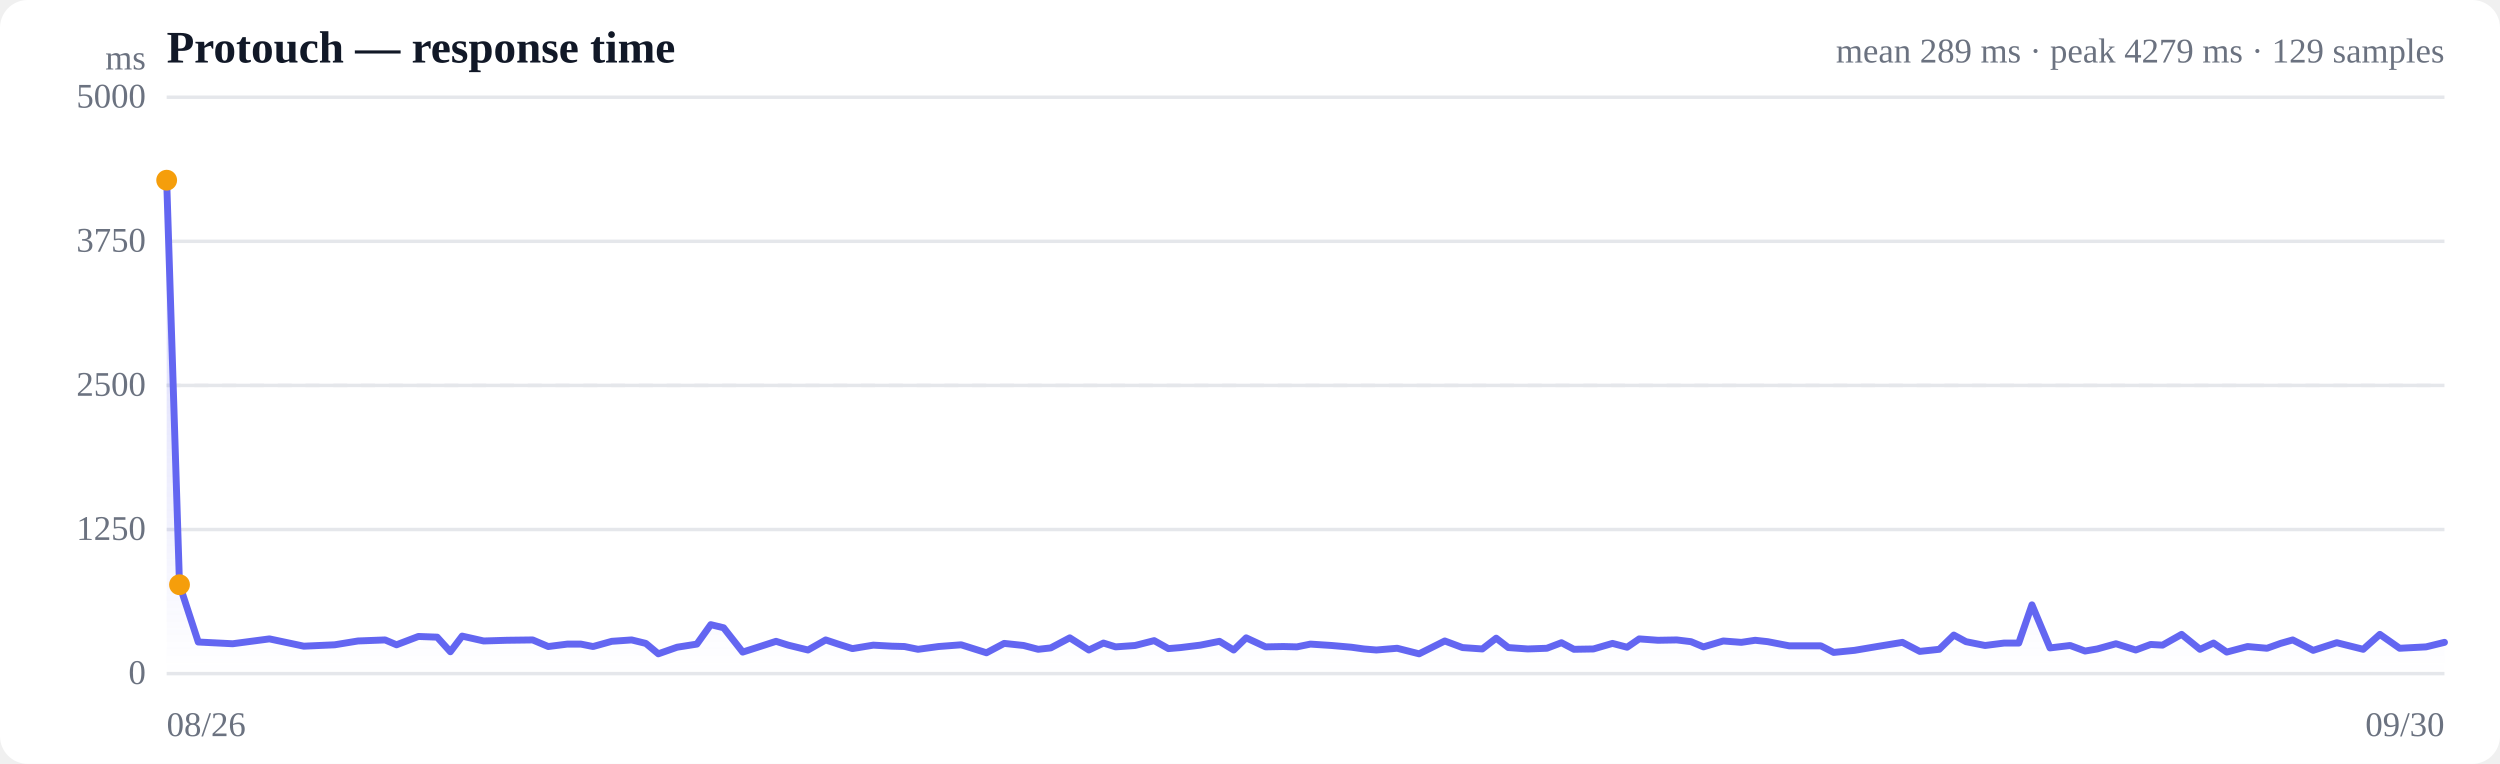
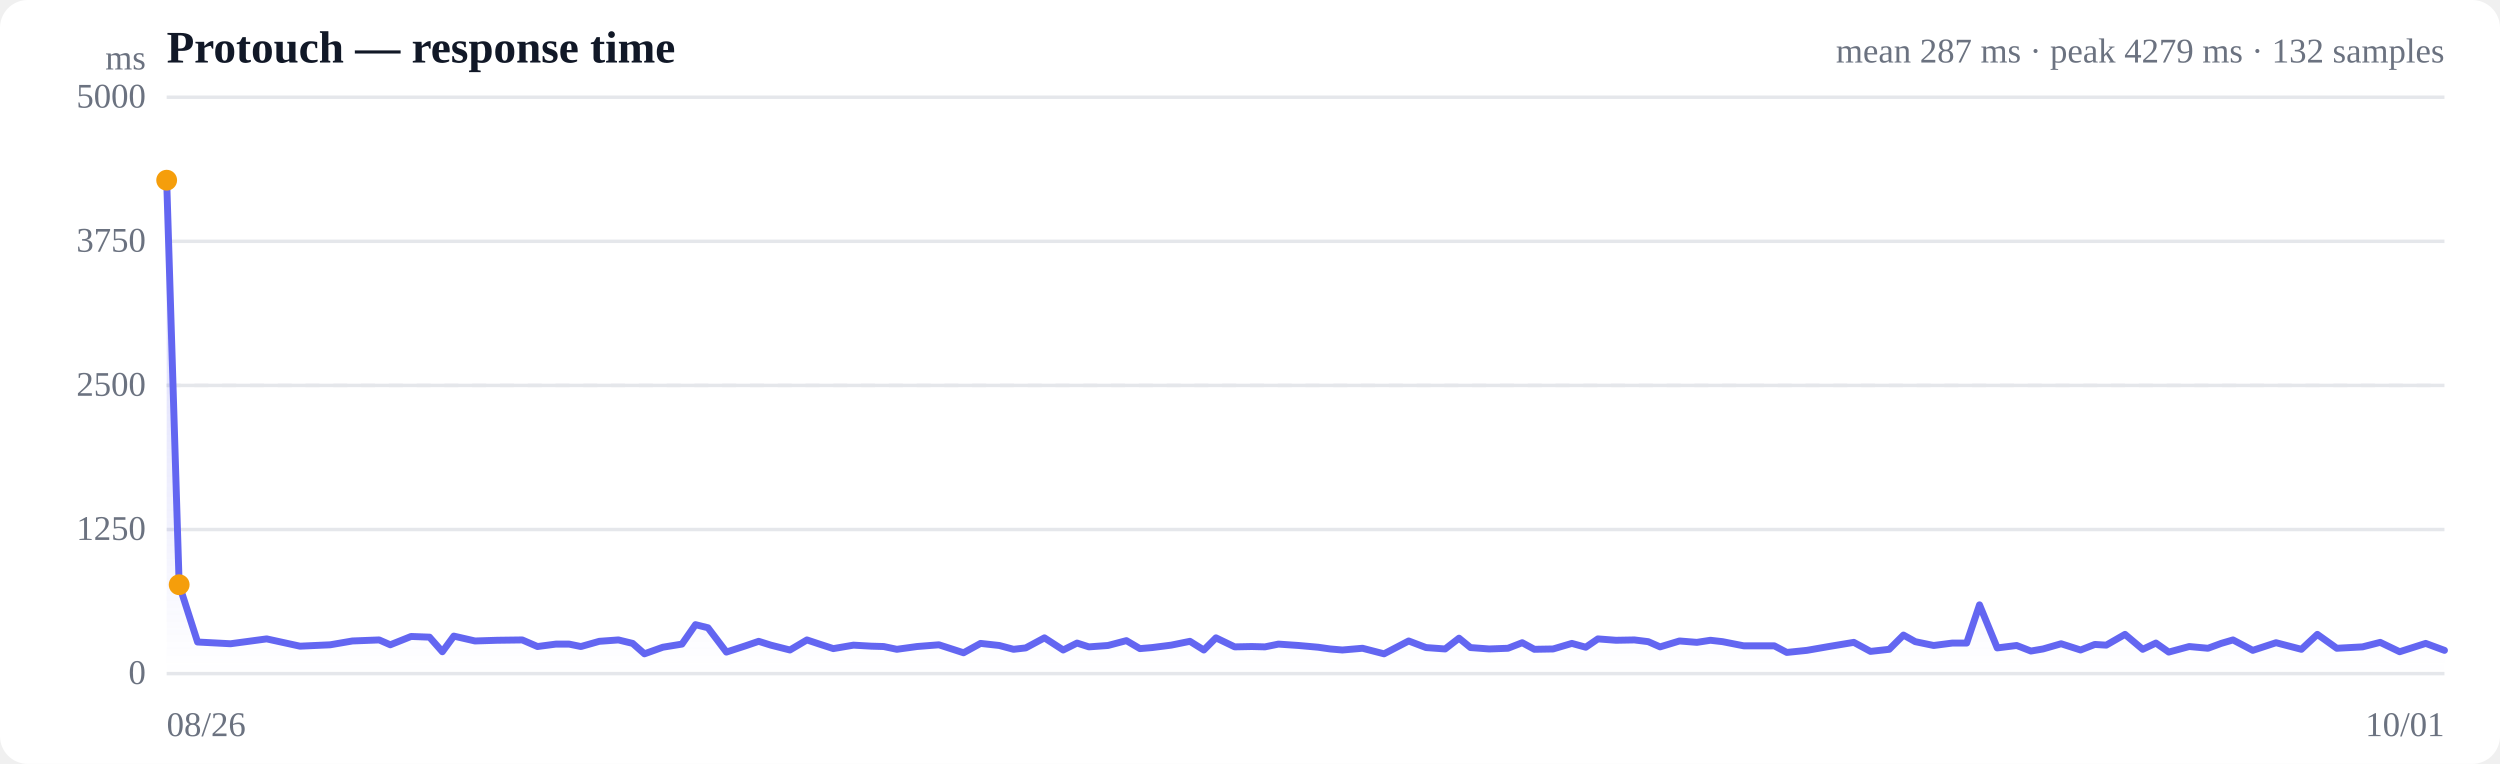
<svg xmlns="http://www.w3.org/2000/svg" viewBox="0 0 720 220" width="720" height="220" role="img" aria-label="Response time over time">
  <style>
  :root { color-scheme: light dark; }
  .bg { fill: #ffffff; }
  .grid { stroke: #e5e7eb; stroke-width: 1; }
  .axis { fill: #6b7280; font-size: 10px; }
  .title { fill: #111827; font-size: 13px; font-weight: 600; }
  .sub { fill: #6b7280; font-size: 10px; }
  .line { stroke: #6366f1; stroke-width: 2; fill: none; stroke-linejoin: round; stroke-linecap: round; }
  .area { fill: url(#fade); }
  .dot-degraded { fill: #f59e0b; }
  .dot-down { fill: #ef4444; }
  .empty { fill: #9ca3af; font-size: 12px; }
  @media (prefers-color-scheme: dark) {
    .bg { fill: #0b0f19; }
    .grid { stroke: #1f2937; }
    .axis, .sub { fill: #9ca3af; }
    .title { fill: #f3f4f6; }
    .line { stroke: #818cf8; }
  }
</style>
  <defs>
    <linearGradient id="fade" x1="0" y1="0" x2="0" y2="1">
      <stop offset="0%" stop-color="#6366f1" stop-opacity="0.28" />
      <stop offset="100%" stop-color="#6366f1" stop-opacity="0" />
    </linearGradient>
  </defs>
  <rect class="bg" width="720" height="220" rx="8" />
  <text class="title" x="48" y="18">Protouch — response time</text>
-   <text class="sub" x="704" y="18" text-anchor="end">mean 289 ms · peak 4279 ms · 129 samples</text>
+   <text class="sub" x="704" y="18" text-anchor="end">mean 287 ms · peak 4279 ms · 132 samples</text>
  <line class="grid" x1="48" y1="194.0" x2="704" y2="194.0" />
  <text class="axis" x="42" y="197" text-anchor="end">0</text>
  <line class="grid" x1="48" y1="152.5" x2="704" y2="152.5" />
  <text class="axis" x="42" y="155.5" text-anchor="end">1250</text>
  <line class="grid" x1="48" y1="111.0" x2="704" y2="111.0" />
  <text class="axis" x="42" y="114" text-anchor="end">2500</text>
  <line class="grid" x1="48" y1="69.5" x2="704" y2="69.5" />
  <text class="axis" x="42" y="72.5" text-anchor="end">3750</text>
  <line class="grid" x1="48" y1="28.0" x2="704" y2="28.0" />
  <text class="axis" x="42" y="31" text-anchor="end">5000</text>
  <line class="grid" stroke-dasharray="4 4" x1="48" y1="111.0" x2="704" y2="111.0" />
-   <path class="area" d="M48.0,51.9 L48.0,51.9 L51.7,168.4 L57.1,184.9 L67.0,185.4 L77.6,184.0 L87.5,186.1 L96.4,185.7 L103.1,184.6 L110.9,184.3 L114.2,185.7 L120.5,183.3 L125.9,183.5 L129.7,187.7 L133.1,183.2 L139.3,184.6 L146.0,184.4 L153.4,184.3 L157.9,186.2 L163.4,185.5 L167.3,185.5 L170.8,186.2 L176.2,184.7 L181.9,184.3 L186.0,185.3 L189.6,188.3 L195.0,186.4 L200.7,185.5 L204.7,179.9 L208.4,180.8 L213.9,187.8 L219.5,186.0 L223.5,184.7 L227.0,185.8 L232.7,187.2 L237.8,184.3 L241.4,185.5 L245.5,186.8 L251.5,185.8 L256.9,186.1 L260.5,186.2 L264.4,187.0 L270.3,186.2 L276.8,185.7 L284.1,188.0 L289.2,185.3 L294.8,185.9 L299.0,187.0 L302.6,186.6 L308.1,183.7 L313.6,187.2 L317.8,185.2 L321.3,186.3 L326.9,185.9 L332.4,184.5 L336.5,186.8 L340.0,186.5 L345.7,185.8 L351.2,184.7 L355.3,187.2 L358.9,183.7 L364.5,186.3 L369.6,186.2 L373.5,186.3 L377.4,185.5 L383.5,185.9 L389.2,186.4 L392.8,186.9 L396.4,187.2 L402.4,186.7 L408.7,188.3 L416.1,184.6 L421.2,186.5 L426.9,186.9 L430.9,183.8 L434.4,186.5 L440.0,186.9 L445.5,186.7 L449.7,185.1 L453.3,187.0 L458.9,186.9 L464.4,185.3 L468.6,186.4 L472.1,184.0 L477.5,184.4 L482.9,184.3 L487.0,184.8 L490.6,186.3 L496.3,184.6 L501.5,185.0 L505.5,184.4 L509.1,184.8 L515.3,186.0 L520.6,186.0 L524.4,186.0 L528.1,187.9 L534.1,187.3 L540.6,186.2 L547.9,185.0 L552.9,187.6 L558.5,187.0 L562.7,182.9 L566.2,184.8 L571.7,185.9 L577.2,185.2 L581.4,185.2 L585.2,174.2 L590.4,186.6 L596.2,185.9 L600.5,187.5 L604.0,186.9 L609.4,185.4 L615.1,187.2 L619.4,185.6 L622.8,185.8 L628.3,182.7 L633.6,187.0 L637.5,185.2 L641.3,187.8 L647.3,186.2 L652.9,186.7 L656.8,185.3 L660.3,184.3 L666.2,187.3 L673.0,185.1 L680.6,187.0 L685.4,182.7 L691.1,186.7 L698.7,186.3 L704.0,185.0 L704.0,194.0 L48.0,194.0 Z" />
-   <path class="line" d="M48.0,51.9 L51.7,168.4 L57.1,184.9 L67.0,185.4 L77.6,184.0 L87.5,186.1 L96.4,185.7 L103.1,184.6 L110.9,184.3 L114.2,185.7 L120.5,183.3 L125.9,183.5 L129.7,187.7 L133.1,183.2 L139.3,184.6 L146.0,184.4 L153.4,184.3 L157.9,186.2 L163.4,185.5 L167.3,185.5 L170.8,186.2 L176.2,184.7 L181.9,184.3 L186.0,185.3 L189.6,188.3 L195.0,186.4 L200.7,185.5 L204.7,179.9 L208.4,180.8 L213.9,187.8 L219.5,186.0 L223.5,184.7 L227.0,185.8 L232.7,187.2 L237.8,184.3 L241.4,185.5 L245.5,186.8 L251.5,185.8 L256.9,186.1 L260.5,186.2 L264.4,187.0 L270.3,186.2 L276.8,185.7 L284.1,188.0 L289.2,185.3 L294.8,185.9 L299.0,187.0 L302.6,186.6 L308.1,183.7 L313.6,187.2 L317.8,185.2 L321.3,186.3 L326.9,185.9 L332.4,184.5 L336.5,186.8 L340.0,186.5 L345.7,185.8 L351.2,184.7 L355.3,187.2 L358.9,183.7 L364.5,186.3 L369.6,186.2 L373.5,186.3 L377.4,185.5 L383.5,185.9 L389.2,186.4 L392.8,186.9 L396.4,187.2 L402.4,186.7 L408.7,188.3 L416.1,184.6 L421.2,186.5 L426.9,186.9 L430.9,183.8 L434.4,186.5 L440.0,186.9 L445.5,186.7 L449.7,185.1 L453.3,187.0 L458.9,186.9 L464.4,185.3 L468.6,186.4 L472.1,184.0 L477.5,184.4 L482.9,184.3 L487.0,184.8 L490.6,186.3 L496.3,184.6 L501.5,185.0 L505.5,184.4 L509.1,184.8 L515.3,186.0 L520.6,186.0 L524.4,186.0 L528.1,187.9 L534.1,187.3 L540.6,186.2 L547.9,185.0 L552.9,187.6 L558.5,187.0 L562.7,182.9 L566.2,184.8 L571.7,185.9 L577.2,185.2 L581.4,185.2 L585.2,174.2 L590.4,186.6 L596.2,185.9 L600.5,187.5 L604.0,186.9 L609.4,185.4 L615.1,187.2 L619.4,185.6 L622.8,185.8 L628.3,182.7 L633.6,187.0 L637.5,185.2 L641.3,187.8 L647.3,186.2 L652.9,186.7 L656.8,185.3 L660.3,184.3 L666.2,187.3 L673.0,185.1 L680.6,187.0 L685.4,182.7 L691.1,186.7 L698.7,186.3 L704.0,185.0" />
+   <path class="area" d="M48.0,51.9 L48.0,51.9 L51.6,168.4 L56.9,184.9 L66.4,185.4 L76.8,184.0 L86.4,186.1 L95.1,185.7 L101.5,184.6 L109.2,184.3 L112.4,185.7 L118.4,183.3 L123.7,183.5 L127.4,187.7 L130.7,183.2 L136.8,184.6 L143.2,184.4 L150.4,184.3 L154.8,186.2 L160.1,185.5 L163.9,185.5 L167.3,186.2 L172.6,184.7 L178.1,184.3 L182.2,185.3 L185.6,188.3 L190.9,186.4 L196.4,185.5 L200.3,179.9 L203.9,180.8 L209.2,187.8 L214.7,186.0 L218.5,184.7 L222.0,185.8 L227.5,187.2 L232.4,184.3 L236.0,185.5 L240.0,186.8 L245.8,185.8 L251.0,186.1 L254.5,186.2 L258.3,187.0 L264.1,186.2 L270.4,185.7 L277.5,188.0 L282.4,185.3 L287.8,185.9 L291.9,187.0 L295.4,186.6 L300.8,183.7 L306.2,187.2 L310.2,185.2 L313.6,186.3 L319.1,185.9 L324.4,184.5 L328.3,186.8 L331.8,186.5 L337.3,185.8 L342.7,184.7 L346.7,187.2 L350.2,183.7 L355.6,186.3 L360.5,186.2 L364.3,186.3 L368.2,185.5 L374.0,185.9 L379.6,186.4 L383.1,186.9 L386.6,187.2 L392.4,186.7 L398.6,188.3 L405.7,184.6 L410.7,186.5 L416.2,186.9 L420.2,183.8 L423.5,186.5 L428.9,186.9 L434.3,186.7 L438.4,185.1 L441.9,187.0 L447.3,186.9 L452.7,185.3 L456.7,186.4 L460.2,184.0 L465.4,184.4 L470.7,184.3 L474.7,184.8 L478.1,186.3 L483.7,184.6 L488.7,185.0 L492.6,184.4 L496.1,184.8 L502.2,186.0 L507.3,186.0 L511.0,186.0 L514.6,187.9 L520.4,187.3 L526.7,186.2 L533.9,185.0 L538.7,187.6 L544.1,187.0 L548.2,182.9 L551.6,184.8 L556.9,185.9 L562.3,185.2 L566.4,185.2 L570.1,174.2 L575.2,186.6 L580.8,185.9 L584.9,187.5 L588.4,186.9 L593.6,185.4 L599.2,187.2 L603.3,185.6 L606.6,185.8 L612.0,182.7 L617.1,187.0 L620.9,185.2 L624.6,187.8 L630.5,186.2 L635.9,186.7 L639.7,185.3 L643.1,184.3 L648.8,187.3 L655.5,185.1 L662.8,187.0 L667.4,182.7 L673.0,186.7 L680.4,186.3 L685.5,185.0 L691.1,187.7 L698.6,185.3 L704.0,187.3 L704.0,194.0 L48.0,194.0 Z" />
+   <path class="line" d="M48.0,51.9 L51.6,168.4 L56.9,184.9 L66.4,185.4 L76.8,184.0 L86.4,186.1 L95.1,185.7 L101.5,184.6 L109.2,184.3 L112.4,185.7 L118.4,183.3 L123.7,183.5 L127.4,187.7 L130.7,183.2 L136.8,184.6 L143.2,184.4 L150.4,184.3 L154.8,186.2 L160.1,185.5 L163.9,185.5 L167.3,186.2 L172.6,184.7 L178.1,184.3 L182.2,185.3 L185.6,188.3 L190.9,186.4 L196.4,185.5 L200.3,179.9 L203.9,180.8 L209.2,187.8 L214.7,186.0 L218.5,184.7 L222.0,185.8 L227.5,187.2 L232.4,184.3 L236.0,185.5 L240.0,186.8 L245.8,185.8 L251.0,186.1 L254.5,186.2 L258.3,187.0 L264.1,186.2 L270.4,185.7 L277.5,188.0 L282.4,185.3 L287.8,185.9 L291.9,187.0 L295.4,186.6 L300.8,183.7 L306.2,187.2 L310.2,185.2 L313.6,186.3 L319.1,185.9 L324.4,184.5 L328.3,186.8 L331.8,186.5 L337.3,185.8 L342.7,184.7 L346.7,187.2 L350.2,183.7 L355.6,186.3 L360.5,186.2 L364.3,186.3 L368.2,185.5 L374.0,185.9 L379.6,186.4 L383.1,186.9 L386.6,187.2 L392.4,186.7 L398.6,188.3 L405.7,184.6 L410.7,186.5 L416.2,186.9 L420.2,183.8 L423.5,186.5 L428.9,186.9 L434.3,186.7 L438.4,185.1 L441.9,187.0 L447.3,186.9 L452.7,185.3 L456.7,186.4 L460.2,184.0 L465.4,184.4 L470.7,184.3 L474.7,184.8 L478.1,186.3 L483.7,184.6 L488.7,185.0 L492.6,184.4 L496.1,184.8 L502.2,186.0 L507.3,186.0 L511.0,186.0 L514.6,187.9 L520.4,187.3 L526.7,186.2 L533.9,185.0 L538.7,187.6 L544.1,187.0 L548.2,182.9 L551.6,184.8 L556.9,185.9 L562.3,185.2 L566.4,185.2 L570.1,174.2 L575.2,186.6 L580.8,185.9 L584.9,187.5 L588.4,186.9 L593.6,185.4 L599.2,187.2 L603.3,185.6 L606.6,185.8 L612.0,182.7 L617.1,187.0 L620.9,185.2 L624.6,187.8 L630.5,186.2 L635.9,186.7 L639.7,185.3 L643.1,184.3 L648.8,187.3 L655.5,185.1 L662.8,187.0 L667.4,182.7 L673.0,186.7 L680.4,186.3 L685.5,185.0 L691.1,187.7 L698.6,185.3 L704.0,187.3" />
  <circle class="dot-degraded" cx="48.0" cy="51.9" r="3" />
-   <circle class="dot-degraded" cx="51.7" cy="168.4" r="3" />
+   <circle class="dot-degraded" cx="51.6" cy="168.4" r="3" />
  <text class="axis" x="48" y="212">08/26</text>
-   <text class="axis" x="704" y="212" text-anchor="end">09/30</text>
+   <text class="axis" x="704" y="212" text-anchor="end">10/01</text>
  <text class="axis" x="42" y="20" text-anchor="end">ms</text>
</svg>
